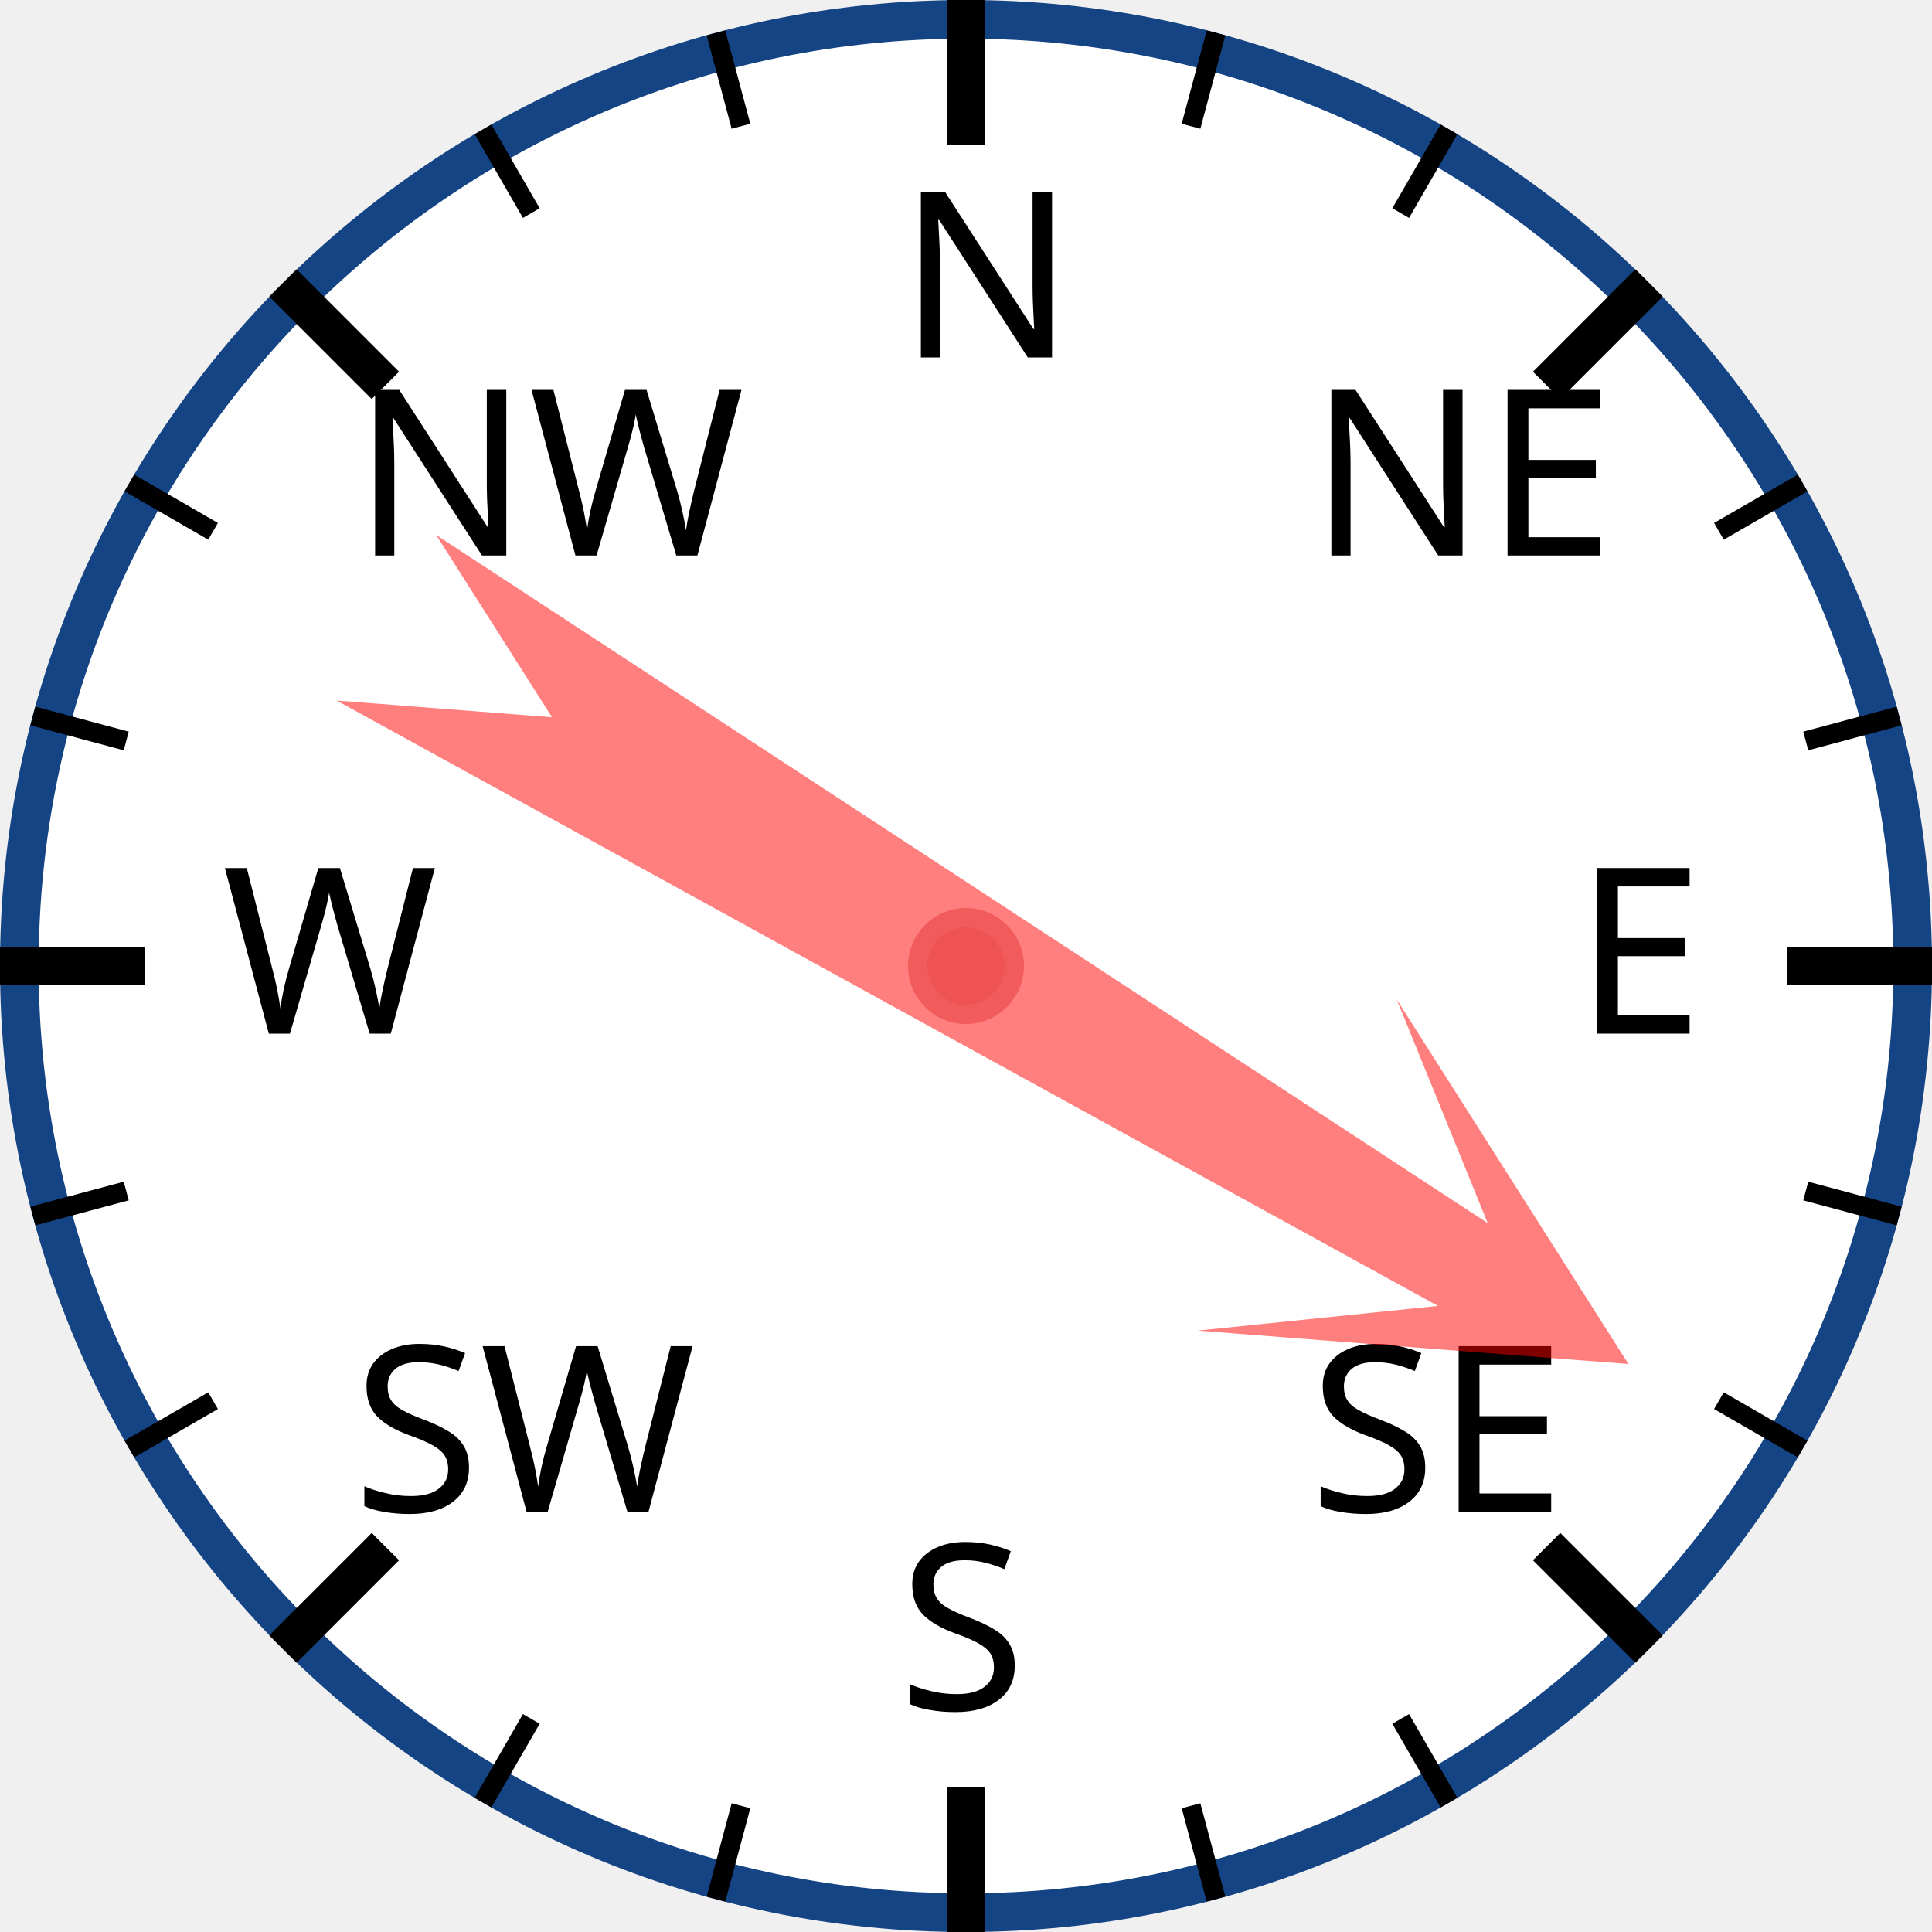
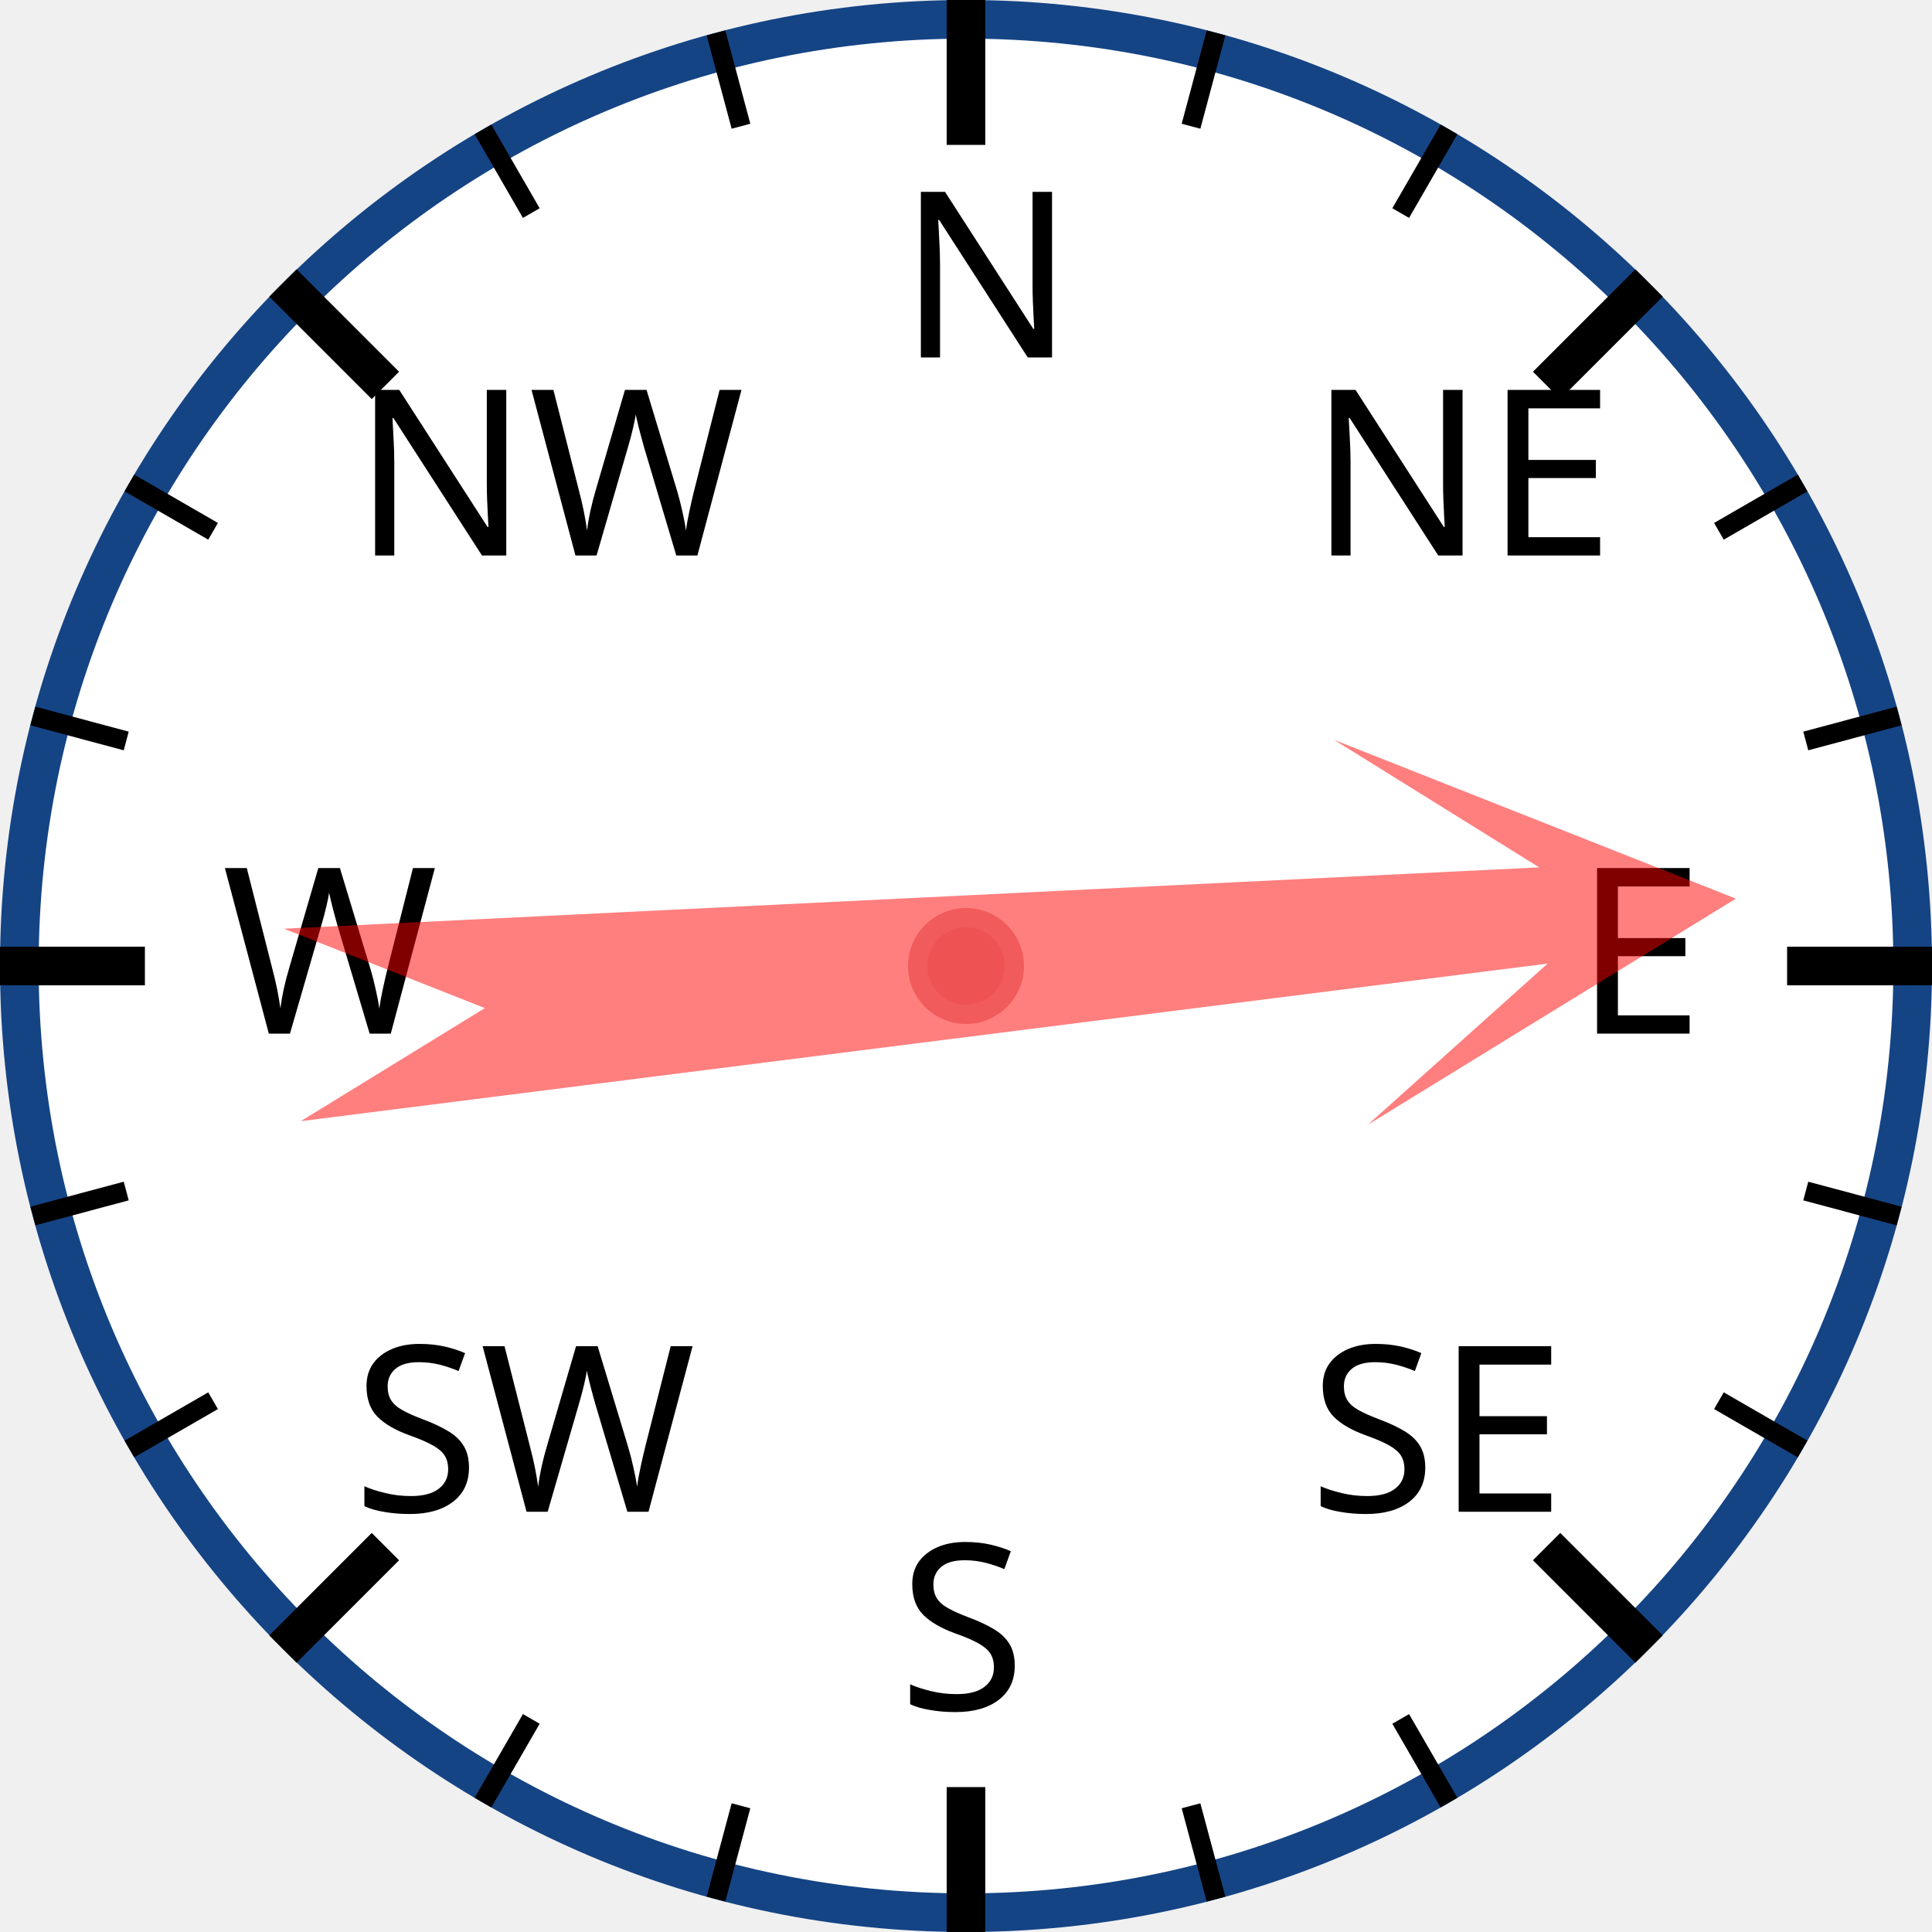
<svg xmlns="http://www.w3.org/2000/svg" width="120px" height="120px" viewBox="0 0 200 200">
  <circle cx="100" cy="100" r="98" style="fill: white; stroke: #154485; stroke-width: 4;" />
  <text x="93.0" y="37.0" style="font-family: sans-serif; font-size: 18pt;">N</text>
  <line x1="100.0" y1="0.0" x2="100.0" y2="15.0" style="stroke: black; stroke-width: 4;" />
  <line x1="74.118" y1="3.407" x2="76.706" y2="13.067" style="stroke: black; stroke-width: 2;" />
  <line x1="50" y1="13.397" x2="55" y2="22.058" style="stroke: black; stroke-width: 2;" />
  <text x="36.503" y="57.503" style="font-family: sans-serif; font-size: 18pt;">NW</text>
  <line x1="29.289" y1="29.289" x2="39.896" y2="39.896" style="stroke: black; stroke-width: 4;" />
  <line x1="13.397" y1="50" x2="22.058" y2="55" style="stroke: black; stroke-width: 2;" />
  <line x1="3.407" y1="74.118" x2="13.067" y2="76.706" style="stroke: black; stroke-width: 2;" />
  <text x="23.0" y="107.0" style="font-family: sans-serif; font-size: 18pt;">W</text>
  <line x1="0.0" y1="100.0" x2="15.0" y2="100.0" style="stroke: black; stroke-width: 4;" />
  <line x1="3.407" y1="125.882" x2="13.067" y2="123.294" style="stroke: black; stroke-width: 2;" />
  <line x1="13.397" y1="150" x2="22.058" y2="145" style="stroke: black; stroke-width: 2;" />
  <text x="36.503" y="156.497" style="font-family: sans-serif; font-size: 18pt;">SW</text>
  <line x1="29.289" y1="170.711" x2="39.896" y2="160.104" style="stroke: black; stroke-width: 4;" />
  <line x1="50" y1="186.603" x2="55" y2="177.942" style="stroke: black; stroke-width: 2;" />
  <line x1="74.118" y1="196.593" x2="76.706" y2="186.933" style="stroke: black; stroke-width: 2;" />
  <text x="93" y="177.0" style="font-family: sans-serif; font-size: 18pt;">S</text>
  <line x1="100" y1="200.0" x2="100" y2="185.0" style="stroke: black; stroke-width: 4;" />
  <line x1="125.882" y1="196.593" x2="123.294" y2="186.933" style="stroke: black; stroke-width: 2;" />
  <line x1="150.0" y1="186.603" x2="145.0" y2="177.942" style="stroke: black; stroke-width: 2;" />
  <text x="135.497" y="156.497" style="font-family: sans-serif; font-size: 18pt;">SE</text>
  <line x1="170.711" y1="170.711" x2="160.104" y2="160.104" style="stroke: black; stroke-width: 4;" />
  <line x1="186.603" y1="150" x2="177.942" y2="145" style="stroke: black; stroke-width: 2;" />
  <line x1="196.593" y1="125.882" x2="186.933" y2="123.294" style="stroke: black; stroke-width: 2;" />
  <text x="163.0" y="107" style="font-family: sans-serif; font-size: 18pt;">E</text>
  <line x1="200.0" y1="100" x2="185.0" y2="100" style="stroke: black; stroke-width: 4;" />
  <line x1="196.593" y1="74.118" x2="186.933" y2="76.706" style="stroke: black; stroke-width: 2;" />
  <line x1="186.603" y1="50" x2="177.942" y2="55" style="stroke: black; stroke-width: 2;" />
  <text x="135.497" y="57.503" style="font-family: sans-serif; font-size: 18pt;">NE</text>
  <line x1="170.711" y1="29.289" x2="160.104" y2="39.896" style="stroke: black; stroke-width: 4;" />
  <line x1="150" y1="13.397" x2="145" y2="22.058" style="stroke: black; stroke-width: 2;" />
  <line x1="125.882" y1="3.407" x2="123.294" y2="13.067" style="stroke: black; stroke-width: 2;" />
-   <polygon points="100 20 120 60 105 40 110 170 100 150 90 170 95 40 80 60" style="fill: red; fill-opacity: 0.5;" transform="rotate(121,100,100)" />
+   <polygon points="100 20 120 60 105 40 110 170 100 150 90 170 95 40 80 60" style="fill: red; fill-opacity: 0.5;" transform="rotate(85,100,100)" />
  <circle cx="100" cy="100" r="5" style="fill: #EE5252; stroke: #F25B5B; stroke-width: 2;" />
</svg>
